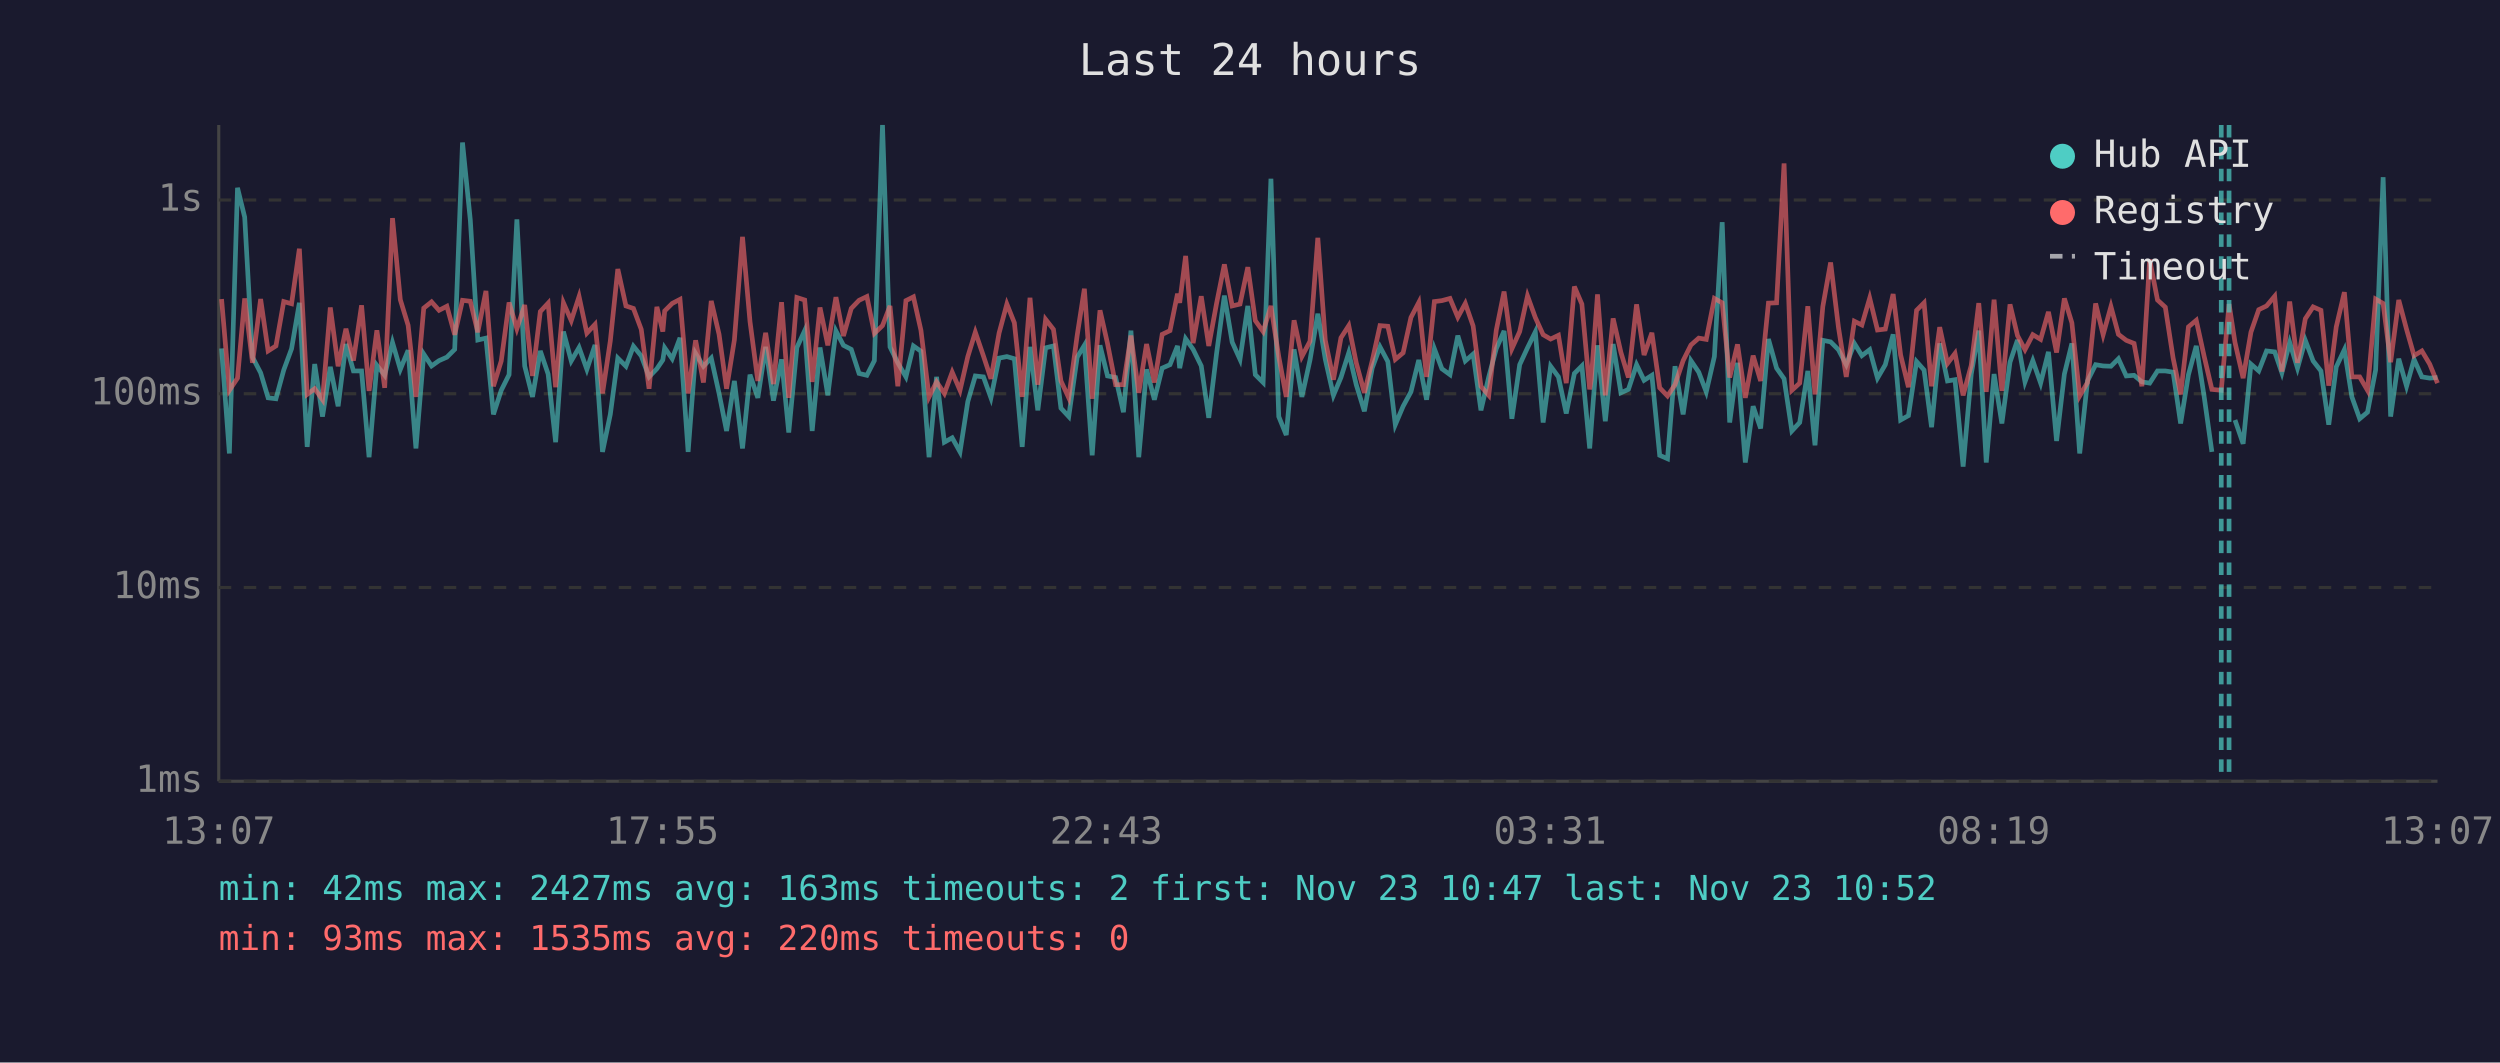
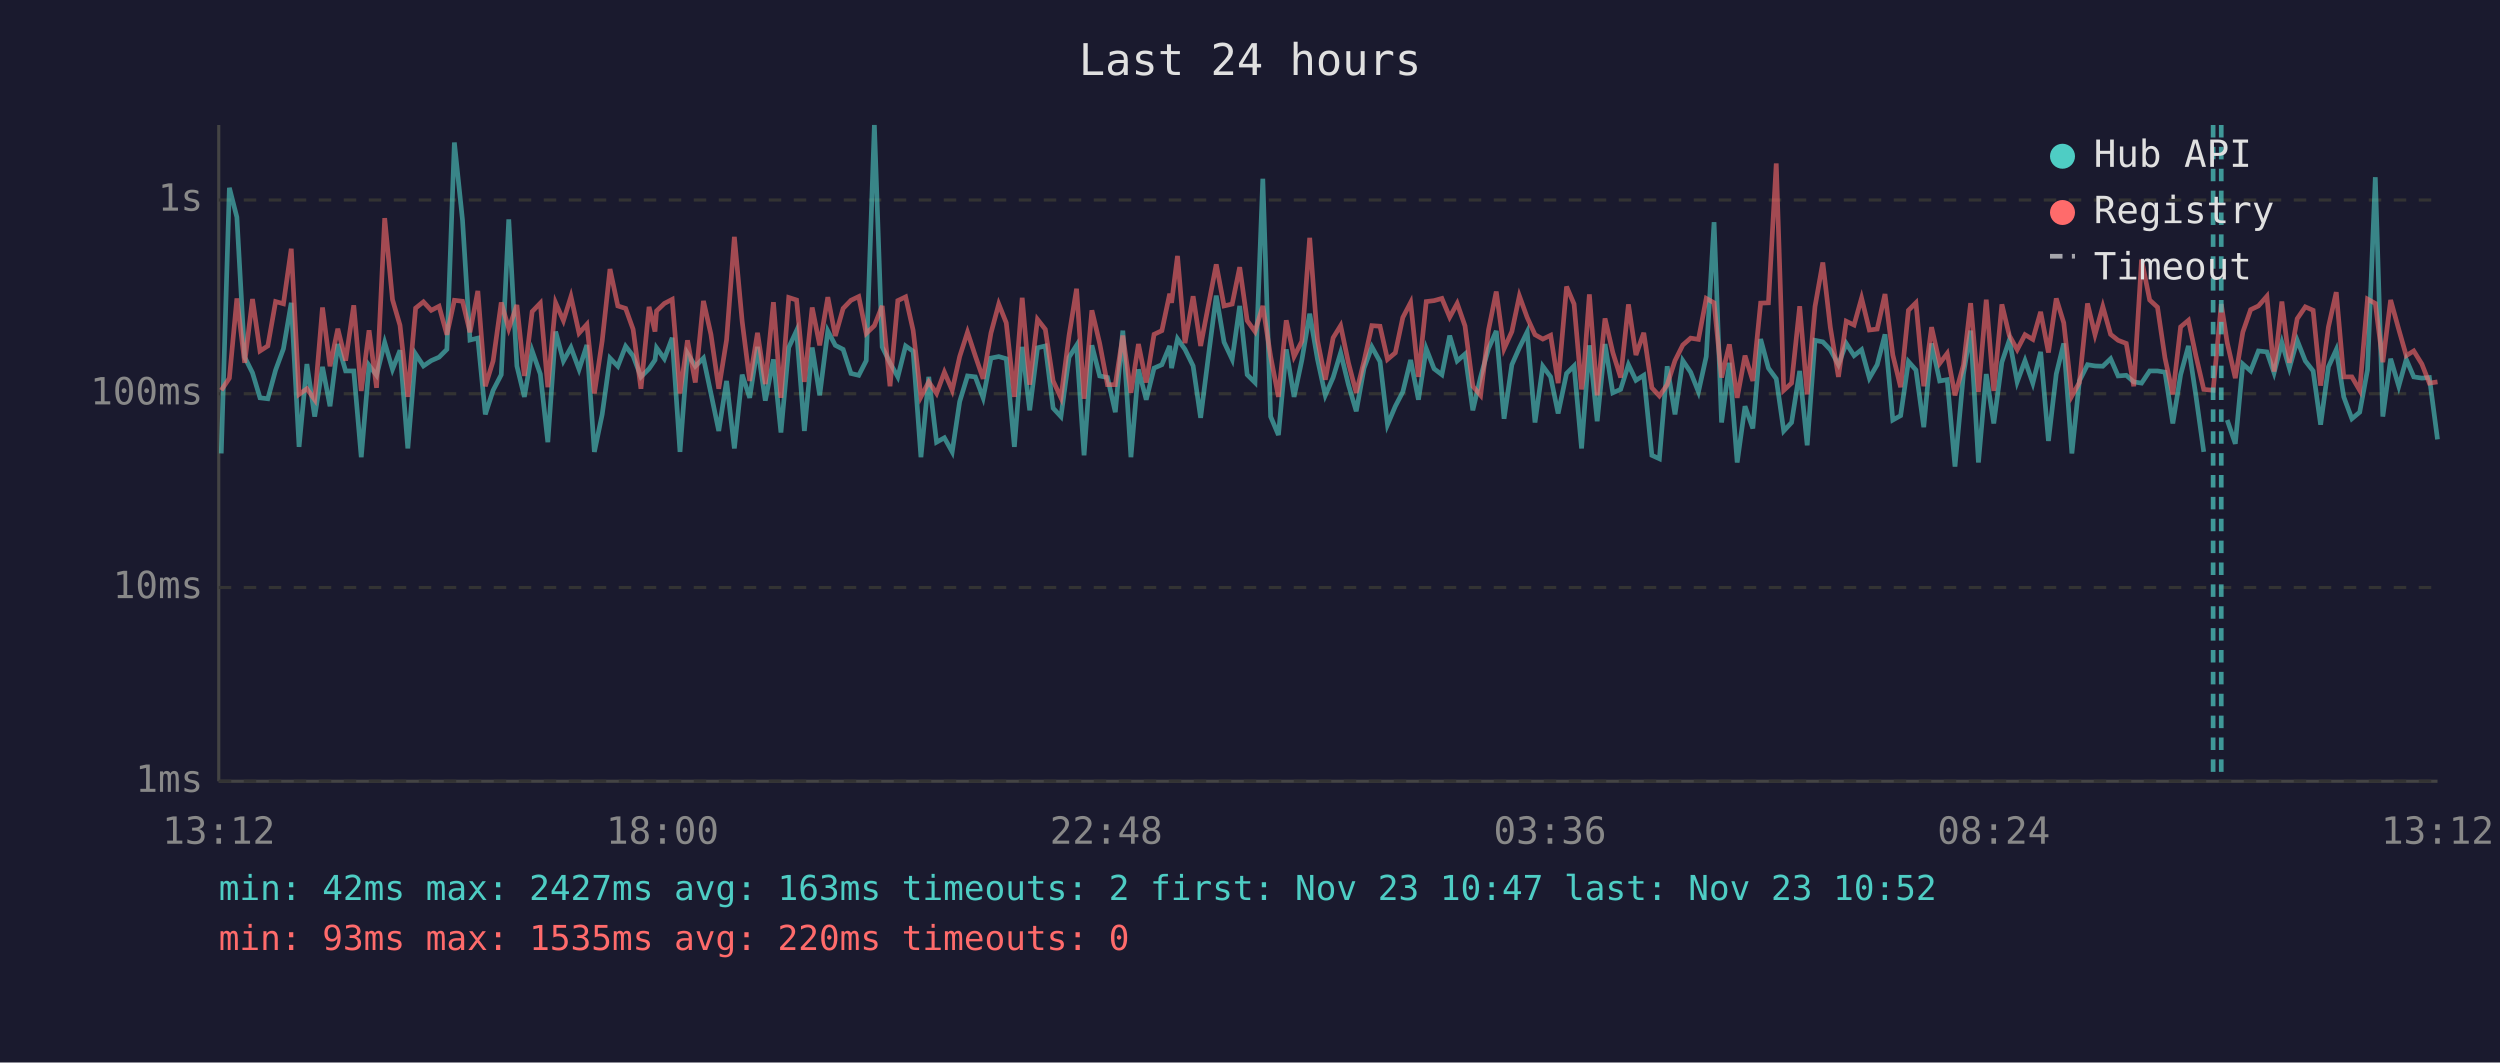
<svg xmlns="http://www.w3.org/2000/svg" viewBox="0 0 800 340" font-family="monospace" font-size="12">
  <rect width="800" height="340" fill="#1a1a2e" />
  <text x="400" y="24" fill="#e0e0e0" font-size="14" text-anchor="middle">Last 24 hours</text>
  <line x1="70" y1="40" x2="70" y2="250" stroke="#444" stroke-width="1" />
  <line x1="70" y1="250" x2="780" y2="250" stroke="#444" stroke-width="1" />
  <line x1="70" y1="250" x2="780" y2="250" stroke="#333" stroke-width="1" stroke-dasharray="4" />
  <text x="65" y="250" fill="#888" text-anchor="end" dominant-baseline="middle">1ms</text>
  <line x1="70" y1="188" x2="780" y2="188" stroke="#333" stroke-width="1" stroke-dasharray="4" />
  <text x="65" y="188" fill="#888" text-anchor="end" dominant-baseline="middle">10ms</text>
  <line x1="70" y1="126" x2="780" y2="126" stroke="#333" stroke-width="1" stroke-dasharray="4" />
  <text x="65" y="126" fill="#888" text-anchor="end" dominant-baseline="middle">100ms</text>
  <line x1="70" y1="64" x2="780" y2="64" stroke="#333" stroke-width="1" stroke-dasharray="4" />
  <text x="65" y="64" fill="#888" text-anchor="end" dominant-baseline="middle">1s</text>
-   <text x="70" y="270" fill="#888" text-anchor="middle">13:07</text>
-   <text x="212" y="270" fill="#888" text-anchor="middle">17:55</text>
-   <text x="354" y="270" fill="#888" text-anchor="middle">22:43</text>
-   <text x="496" y="270" fill="#888" text-anchor="middle">03:31</text>
-   <text x="638" y="270" fill="#888" text-anchor="middle">08:19</text>
-   <text x="780" y="270" fill="#888" text-anchor="middle">13:07</text>
-   <polyline points="70.9,111.5 73.4,145.1 76.0,60.1 78.3,69.5 80.8,114.3 83.4,119.3 85.8,127.3 88.3,127.6 90.8,118.4 93.3,111.6 95.8,96.9 98.3,143.0 100.7,116.5 103.2,133.3 105.7,117.4 108.2,130.0 110.7,110.1 113.1,118.7 115.7,118.7 118.1,146.3 120.6,116.9 123.1,120.1 125.6,109.6 128.1,118.2 130.6,112.1 133.1,143.5 135.6,113.3 138.1,117.1 140.5,115.4 143.0,114.3 145.5,111.8 148.0,45.6 150.5,70.4 152.9,108.8 155.5,108.2 157.9,132.6 160.4,124.9 162.9,119.9 165.4,70.2 167.9,117.1 170.4,127.0 172.9,112.3 175.4,119.7 177.8,141.5 180.3,106.1 182.8,115.5 185.3,111.2 187.8,118.2 190.4,110.4 192.8,144.6 195.3,132.6 197.7,114.6 200.3,117.2 202.7,110.8 205.2,113.9 207.7,120.6 210.2,118.0 212.1,115.2 212.7,111.3 215.1,114.8 217.6,108.1 220.2,144.6 222.6,113.1 225.1,117.2 227.6,114.6 230.1,125.9 232.5,137.9 235.0,121.9 237.6,143.5 240.0,119.9 242.5,127.3 245.0,111.0 247.5,128.2 250.1,115.0 252.4,138.4 255.0,111.2 257.5,105.8 259.9,137.9 262.4,111.2 264.9,126.5 267.5,105.9 269.9,110.5 272.4,111.8 274.9,119.5 277.4,120.1 279.8,115.4 282.4,40.0 284.8,111.0 287.3,116.1 289.9,120.6 292.3,110.7 294.7,112.4 297.3,146.3 299.7,120.6 302.2,141.5 304.7,140.1 307.2,144.6 309.7,128.5 312.1,120.3 314.7,120.6 317.1,127.3 319.7,114.6 322.2,114.1 324.6,114.8 327.1,143.0 329.6,111.0 332.1,131.3 334.6,111.3 337.1,110.7 339.5,130.6 342.0,133.3 344.7,114.3 347.0,110.5 349.5,145.7 352.0,110.5 354.4,120.3 357.0,120.8 359.5,131.9 361.9,105.8 364.4,146.3 366.9,118.2 369.4,127.9 371.9,117.8 374.4,116.7 376.8,110.7 377.5,117.8 379.4,108.4 381.8,111.8 384.4,117.1 386.8,133.7 389.3,113.1 391.8,94.6 394.3,109.5 396.8,115.0 399.3,97.9 401.7,119.9 404.2,122.4 406.7,57.2 409.2,133.3 411.6,139.2 414.1,111.8 416.6,127.0 419.2,115.2 421.7,100.4 424.1,115.0 426.7,126.5 429.1,120.8 431.6,112.9 434.0,123.1 436.6,131.6 439.1,117.8 441.6,111.0 444.1,115.7 446.5,135.9 449.0,130.0 451.5,125.4 454.0,115.2 456.5,127.9 459.0,111.6 461.4,118.0 464.0,119.9 466.5,107.4 468.9,115.5 471.4,113.3 473.9,131.3 476.4,120.6 478.8,111.6 481.3,105.9 483.8,134.0 486.3,116.7 488.8,111.3 491.3,106.2 493.8,135.2 496.2,117.2 498.7,120.6 501.2,132.3 503.8,119.5 506.2,117.1 508.7,143.5 509.2,136.7 511.2,110.5 513.7,134.8 516.2,110.1 518.7,125.7 521.1,124.6 523.7,116.7 526.1,121.7 528.6,120.1 531.1,145.7 533.6,146.8 536.0,117.2 538.6,132.6 541.1,115.4 543.6,119.1 546.0,125.4 548.6,114.1 551.1,71.1 553.5,135.2 556.0,116.1 558.5,148.0 561.0,130.0 563.4,137.1 565.9,108.5 568.5,117.8 570.9,121.2 573.4,137.9 575.9,135.2 578.5,118.7 580.8,142.5 583.3,108.9 585.8,109.4 588.3,111.9 590.8,116.7 593.4,109.9 595.8,113.8 598.3,111.9 600.8,121.0 603.3,116.7 605.8,107.0 608.2,134.4 610.7,133.0 613.3,115.7 615.7,118.4 618.1,136.7 620.7,109.9 623.2,121.9 625.6,121.5 628.2,149.3 630.8,119.7 633.2,105.8 635.6,148.0 638.1,119.7 640.6,135.5 643.2,115.9 645.6,108.8 648.0,122.2 650.5,115.4 653.0,122.6 655.5,112.6 658.1,141.1 660.6,119.7 663.0,109.9 665.5,145.1 668.0,121.9 670.6,116.7 673.0,117.1 675.5,117.2 677.9,114.8 680.4,120.3 682.9,120.1 685.4,122.2 687.9,122.6 690.4,118.7 692.9,118.7 695.4,119.1 697.8,135.5 700.3,119.9 702.8,110.7 705.3,126.7 707.8,144.6" fill="none" stroke="#4ecdc4" stroke-width="1.5" opacity="0.6" />
-   <polyline points="715.2,134.4 717.8,142.0 720.3,116.5 722.8,118.7 725.3,112.3 727.9,112.6 730.2,119.3 732.7,109.6 735.2,117.8 737.7,108.9 740.2,115.5 742.7,118.7 745.2,135.9 747.6,117.4 750.2,111.9 752.6,127.0 755.1,134.0 757.6,131.9 760.2,118.4 762.6,56.7 765.0,133.3 767.6,114.8 770.1,123.6 772.5,115.0 775.0,120.6 777.5,121.0 780.0,120.8" fill="none" stroke="#4ecdc4" stroke-width="1.5" opacity="0.6" />
-   <polyline points="70.9,95.7 73.4,124.9 76.0,121.0 78.3,95.5 80.8,116.1 83.4,95.7 85.8,112.3 88.3,110.7 90.8,96.5 93.3,97.2 95.8,79.6 98.3,126.2 100.7,124.4 103.2,127.9 105.7,98.4 108.2,117.2 110.7,105.2 113.1,115.4 115.7,97.7 118.1,125.1 120.6,105.7 123.1,124.1 125.6,69.8 128.1,95.9 130.6,104.1 133.1,127.0 135.6,98.6 138.1,96.6 140.5,99.3 143.0,98.0 145.5,107.1 148.0,96.1 150.5,96.4 152.9,106.3 155.5,93.1 157.9,123.6 160.4,115.5 162.9,96.8 165.4,105.2 167.9,97.6 170.4,120.3 172.9,99.7 175.4,97.0 177.8,123.9 180.3,96.9 182.8,102.6 185.3,94.9 187.8,106.6 190.4,103.8 192.8,125.9 195.3,109.1 197.7,86.1 200.3,97.9 202.7,98.7 205.2,105.4 207.7,124.4 210.2,98.2 212.1,106.1 212.7,99.5 215.1,97.1 217.6,95.8 220.2,125.9 222.6,108.9 225.1,122.4 227.6,96.3 230.1,107.0 232.5,124.4 235.0,108.8 237.6,75.8 240.0,102.9 242.5,121.9 245.0,106.5 247.5,122.9 250.1,96.7 252.4,127.3 255.0,95.2 257.5,96.0 259.9,122.2 262.4,98.4 264.9,110.5 267.5,95.1 269.9,107.5 272.4,98.7 274.9,96.1 277.4,94.9 279.8,106.7 282.4,104.2 284.8,97.9 287.3,123.6 289.9,96.2 292.3,95.0 294.7,105.7 297.3,127.0 299.7,122.2 302.2,125.9 304.7,119.1 307.2,124.9 309.7,114.1 312.1,106.3 314.7,113.9 317.1,121.2 319.7,106.6 322.2,97.3 324.6,103.3 327.1,127.0 329.6,95.3 332.1,123.1 334.6,102.2 337.1,105.4 339.5,121.9 342.0,127.3 344.7,107.3 347.0,92.4 349.5,127.6 352.0,99.3 354.4,109.9 357.0,123.1 359.5,123.1 361.9,107.4 364.4,125.7 366.9,110.1 369.4,122.4 371.9,107.0 374.4,105.8 376.8,94.0 377.5,96.9 379.4,81.9 381.8,109.8 384.4,94.8 386.8,110.7 389.3,97.1 391.8,84.6 394.3,97.9 396.8,97.3 399.3,85.5 401.7,102.6 404.2,106.1 406.7,97.9 409.2,114.1 411.6,127.0 414.1,102.5 416.6,114.1 419.2,109.2 421.7,76.1 424.1,108.9 426.7,121.5 429.1,108.1 431.6,104.2 434.0,116.1 436.6,125.7 439.1,115.5 441.6,104.2 444.1,104.4 446.5,115.0 449.0,112.9 451.5,101.6 454.0,96.8 456.5,120.6 459.0,96.5 461.4,96.2 464.0,95.5 466.5,101.5 468.9,97.1 471.4,104.3 473.9,123.6 476.4,126.5 478.8,105.7 481.3,93.3 483.8,111.6 486.3,106.1 488.8,94.7 491.3,101.6 493.8,107.1 496.2,108.5 498.7,107.3 501.2,122.6 503.8,91.7 506.2,97.3 508.7,124.6 509.2,121.5 511.2,94.2 513.7,126.5 516.2,101.9 518.7,112.8 521.1,120.8 523.7,97.4 526.1,113.6 528.6,106.5 531.1,124.1 533.6,126.7 536.0,123.1 538.6,115.4 541.1,110.4 543.6,108.2 546.0,108.6 548.6,95.5 551.1,96.9 553.5,120.8 556.0,110.2 558.5,127.3 561.0,113.8 563.4,121.9 565.9,97.0 568.5,96.9 570.9,52.3 573.4,124.9 575.9,122.6 578.5,98.0 580.8,126.2 583.3,98.1 585.8,84.0 588.3,104.7 590.8,120.6 593.4,102.8 595.8,104.0 598.3,95.4 600.8,105.6 603.3,105.3 605.8,94.1 608.2,113.6 610.7,123.9 613.3,99.3 615.7,96.9 618.1,123.6 620.7,104.7 623.2,116.3 625.6,113.1 628.2,126.5 630.8,116.9 633.2,97.0 635.6,125.4 638.1,95.9 640.6,125.1 643.2,97.4 645.6,107.4 648.0,111.9 650.5,107.1 653.0,108.6 655.5,99.8 658.1,112.8 660.6,95.5 663.0,103.3 665.5,126.7 668.0,122.4 670.6,97.1 673.0,107.1 675.5,98.1 677.9,107.0 680.4,108.9 682.9,109.9 685.4,123.6 687.9,83.1 690.4,96.0 692.9,98.3 695.4,114.6 697.8,126.2 700.3,104.6 702.8,102.5 705.3,113.9 707.8,124.6 710.8,124.9 713.3,97.3 715.2,109.6 717.8,121.0 720.3,106.3 722.8,99.1 725.3,97.9 727.9,94.8 730.2,118.9 732.7,96.5 735.2,116.1 737.7,102.0 740.2,98.2 742.7,99.3 745.2,123.4 747.6,104.6 750.2,93.5 752.6,120.6 755.1,120.6 757.6,124.9 760.2,95.7 762.6,97.1 765.0,115.9 767.6,96.0 770.1,105.4 772.5,113.8 775.0,112.3 777.5,116.5 780.0,122.6" fill="none" stroke="#ff6b6b" stroke-width="1.5" opacity="0.6" />
+   <text x="70" y="270" fill="#888" text-anchor="middle">13:12</text>
+   <text x="212" y="270" fill="#888" text-anchor="middle">18:00</text>
+   <text x="354" y="270" fill="#888" text-anchor="middle">22:48</text>
+   <text x="496" y="270" fill="#888" text-anchor="middle">03:36</text>
+   <text x="638" y="270" fill="#888" text-anchor="middle">08:24</text>
+   <text x="780" y="270" fill="#888" text-anchor="middle">13:12</text>
+   <polyline points="70.8,145.1 73.4,60.1 75.8,69.5 78.3,114.3 80.8,119.3 83.2,127.3 85.7,127.6 88.2,118.4 90.7,111.6 93.2,96.9 95.7,143.0 98.2,116.5 100.7,133.3 103.2,117.4 105.6,130.0 108.1,110.1 110.6,118.7 113.2,118.7 115.6,146.3 118.1,116.9 120.5,120.1 123.1,109.6 125.6,118.2 128.0,112.1 130.5,143.5 133.0,113.3 135.5,117.1 138.0,115.4 140.5,114.3 143.0,111.8 145.4,45.6 148.0,70.4 150.4,108.8 152.9,108.2 155.3,132.6 157.8,124.9 160.4,119.9 162.8,70.2 165.4,117.1 167.8,127.0 170.3,112.3 172.9,119.7 175.3,141.5 177.8,106.1 180.3,115.5 182.7,111.2 185.3,118.2 187.8,110.4 190.2,144.6 192.7,132.6 195.2,114.6 197.7,117.2 200.2,110.8 202.6,113.9 205.1,120.6 207.7,118.0 209.6,115.2 210.1,111.3 212.6,114.8 215.1,108.1 217.6,144.6 220.0,113.1 222.5,117.2 225.1,114.6 227.5,125.9 230.0,137.9 232.5,121.9 235.0,143.5 237.5,119.9 239.9,127.3 242.4,111.0 244.9,128.2 247.5,115.0 249.9,138.4 252.4,111.2 254.9,105.8 257.4,137.9 259.9,111.2 262.3,126.5 264.9,105.9 267.3,110.5 269.8,111.8 272.3,119.5 274.8,120.1 277.2,115.4 279.8,40.0 282.3,111.0 284.8,116.1 287.3,120.6 289.8,110.7 292.2,112.4 294.7,146.3 297.2,120.6 299.7,141.5 302.2,140.1 304.7,144.6 307.1,128.5 309.6,120.3 312.1,120.6 314.6,127.3 317.1,114.6 319.6,114.1 322.0,114.8 324.6,143.0 327.1,111.0 329.5,131.3 332.0,111.3 334.5,110.7 337.0,130.6 339.5,133.3 342.1,114.3 344.5,110.5 346.9,145.7 349.4,110.5 351.9,120.3 354.4,120.8 356.9,131.9 359.3,105.8 361.9,146.3 364.3,118.2 366.8,127.9 369.3,117.8 371.8,116.7 374.3,110.7 374.9,117.8 376.8,108.4 379.2,111.8 381.8,117.1 384.2,133.7 386.8,113.1 389.2,94.6 391.7,109.5 394.3,115.0 396.7,97.9 399.1,119.9 401.6,122.4 404.1,57.2 406.6,133.3 409.1,139.2 411.6,111.8 414.1,127.0 416.6,115.2 419.1,100.4 421.6,115.0 424.1,126.5 426.6,120.8 429.0,112.9 431.5,123.1 434.0,131.6 436.5,117.8 439.0,111.0 441.6,115.7 444.0,135.9 446.5,130.0 448.9,125.4 451.4,115.2 453.9,127.9 456.4,111.6 458.9,118.0 461.4,119.9 463.9,107.4 466.3,115.5 468.8,113.3 471.3,131.3 473.8,120.6 476.3,111.6 478.8,105.9 481.3,134.0 483.8,116.7 486.2,111.3 488.7,106.2 491.2,135.2 493.7,117.2 496.2,120.6 498.6,132.3 501.3,119.5 503.7,117.1 506.1,143.5 506.6,136.7 508.6,110.5 511.1,134.8 513.6,110.1 516.1,125.7 518.6,124.6 521.1,116.7 523.5,121.7 526.0,120.1 528.6,145.7 531.0,146.8 533.5,117.2 536.0,132.6 538.5,115.4 541.0,119.1 543.5,125.4 546.0,114.1 548.5,71.1 550.9,135.2 553.4,116.1 555.9,148.0 558.4,130.0 560.9,137.1 563.4,108.5 565.9,117.8 568.4,121.2 570.8,137.9 573.3,135.2 575.9,118.7 578.3,142.5 580.8,108.9 583.3,109.4 585.7,111.9 588.3,116.7 590.8,109.9 593.3,113.8 595.7,111.9 598.2,121.0 600.7,116.7 603.2,107.0 605.7,134.4 608.2,133.0 610.7,115.7 613.1,118.4 615.6,136.7 618.1,109.9 620.7,121.9 623.1,121.5 625.6,149.3 628.3,119.7 630.6,105.8 633.1,148.0 635.6,119.7 638.0,135.5 640.6,115.9 643.0,108.8 645.5,122.2 648.0,115.4 650.5,122.6 653.0,112.6 655.5,141.1 658.0,119.7 660.4,109.9 663.0,145.1 665.4,121.9 668.0,116.7 670.4,117.1 672.9,117.2 675.4,114.8 677.8,120.3 680.4,120.1 682.8,122.2 685.3,122.6 687.9,118.7 690.4,118.7 692.8,119.1 695.3,135.5 697.8,119.9 700.3,110.7 702.7,126.7 705.2,144.6" fill="none" stroke="#4ecdc4" stroke-width="1.5" opacity="0.6" />
+   <polyline points="712.7,134.4 715.3,142.0 717.7,116.5 720.2,118.7 722.7,112.3 725.4,112.6 727.7,119.3 730.2,109.6 732.6,117.8 735.1,108.9 737.7,115.5 740.2,118.7 742.6,135.9 745.1,117.4 747.6,111.9 750.0,127.0 752.6,134.0 755.1,131.9 757.6,118.4 760.1,56.7 762.5,133.3 765.0,114.8 767.6,123.6 770.0,115.0 772.4,120.6 775.0,121.0 777.4,120.8 780.0,140.6" fill="none" stroke="#4ecdc4" stroke-width="1.5" opacity="0.6" />
+   <polyline points="70.8,124.9 73.4,121.0 75.8,95.5 78.3,116.1 80.8,95.7 83.2,112.3 85.7,110.7 88.2,96.5 90.7,97.2 93.2,79.6 95.7,126.2 98.2,124.4 100.7,127.9 103.2,98.4 105.6,117.2 108.1,105.2 110.6,115.4 113.2,97.7 115.6,125.1 118.1,105.7 120.5,124.1 123.1,69.8 125.6,95.9 128.0,104.1 130.5,127.0 133.0,98.6 135.5,96.6 138.0,99.3 140.5,98.0 143.0,107.1 145.4,96.1 148.0,96.4 150.4,106.3 152.9,93.1 155.3,123.6 157.8,115.5 160.4,96.8 162.8,105.2 165.4,97.6 167.8,120.3 170.3,99.7 172.9,97.0 175.3,123.9 177.8,96.9 180.3,102.6 182.7,94.9 185.3,106.6 187.8,103.8 190.2,125.9 192.7,109.1 195.2,86.1 197.7,97.9 200.2,98.7 202.6,105.4 205.1,124.4 207.7,98.2 209.6,106.1 210.1,99.5 212.6,97.1 215.1,95.8 217.6,125.9 220.0,108.9 222.5,122.4 225.1,96.3 227.5,107.0 230.0,124.4 232.5,108.8 235.0,75.8 237.5,102.9 239.9,121.9 242.4,106.5 244.9,122.9 247.5,96.7 249.9,127.3 252.4,95.2 254.9,96.0 257.4,122.2 259.9,98.4 262.3,110.5 264.9,95.1 267.3,107.5 269.8,98.7 272.3,96.1 274.8,94.9 277.2,106.7 279.8,104.2 282.3,97.9 284.8,123.6 287.3,96.2 289.8,95.0 292.2,105.7 294.7,127.0 297.2,122.2 299.7,125.9 302.2,119.1 304.7,124.9 307.1,114.1 309.6,106.3 312.1,113.9 314.6,121.2 317.1,106.6 319.6,97.3 322.0,103.3 324.6,127.0 327.1,95.3 329.5,123.1 332.0,102.2 334.5,105.4 337.0,121.9 339.5,127.3 342.1,107.3 344.5,92.4 346.9,127.6 349.4,99.3 351.9,109.9 354.4,123.1 356.9,123.1 359.3,107.4 361.9,125.7 364.3,110.1 366.8,122.4 369.3,107.0 371.8,105.8 374.3,94.0 374.9,96.9 376.8,81.9 379.2,109.8 381.8,94.8 384.2,110.7 386.8,97.1 389.2,84.6 391.7,97.9 394.3,97.3 396.7,85.5 399.1,102.6 401.6,106.1 404.1,97.9 406.6,114.1 409.1,127.0 411.6,102.5 414.1,114.1 416.6,109.2 419.1,76.1 421.6,108.9 424.1,121.5 426.6,108.1 429.0,104.2 431.5,116.1 434.0,125.7 436.5,115.5 439.0,104.2 441.6,104.4 444.0,115.0 446.5,112.9 448.9,101.6 451.4,96.8 453.9,120.6 456.4,96.5 458.9,96.2 461.4,95.5 463.9,101.5 466.3,97.1 468.8,104.3 471.3,123.6 473.8,126.5 476.3,105.7 478.8,93.3 481.3,111.6 483.8,106.1 486.2,94.7 488.7,101.6 491.2,107.1 493.7,108.5 496.2,107.3 498.6,122.6 501.3,91.7 503.7,97.3 506.1,124.6 506.6,121.5 508.6,94.2 511.1,126.5 513.6,101.9 516.1,112.8 518.6,120.8 521.1,97.4 523.5,113.6 526.0,106.5 528.6,124.1 531.0,126.7 533.5,123.1 536.0,115.4 538.5,110.4 541.0,108.2 543.5,108.6 546.0,95.5 548.5,96.9 550.9,120.8 553.4,110.2 555.9,127.3 558.4,113.8 560.9,121.9 563.4,97.0 565.9,96.9 568.4,52.3 570.8,124.9 573.3,122.6 575.9,98.0 578.3,126.2 580.8,98.1 583.3,84.0 585.7,104.7 588.3,120.6 590.8,102.8 593.3,104.0 595.7,95.4 598.2,105.6 600.7,105.3 603.2,94.1 605.7,113.6 608.2,123.9 610.7,99.3 613.1,96.9 615.6,123.6 618.1,104.7 620.7,116.3 623.1,113.1 625.6,126.5 628.3,116.9 630.6,97.0 633.1,125.4 635.6,95.9 638.0,125.1 640.6,97.4 643.0,107.4 645.5,111.9 648.0,107.1 650.5,108.6 653.0,99.8 655.5,112.8 658.0,95.5 660.4,103.3 663.0,126.7 665.4,122.4 668.0,97.1 670.4,107.1 672.9,98.1 675.4,107.0 677.8,108.9 680.4,109.9 682.8,123.6 685.3,83.1 687.9,96.0 690.4,98.3 692.8,114.6 695.3,126.2 697.8,104.6 700.3,102.5 702.7,113.9 705.2,124.6 708.2,124.9 710.8,97.3 712.7,109.6 715.3,121.0 717.7,106.3 720.2,99.1 722.7,97.9 725.4,94.8 727.7,118.9 730.2,96.5 732.6,116.1 735.1,102.0 737.7,98.2 740.2,99.3 742.6,123.4 745.1,104.6 747.6,93.5 750.0,120.6 752.6,120.6 755.1,124.9 757.6,95.7 760.1,97.1 762.5,115.9 765.0,96.0 767.6,105.4 770.0,113.8 772.4,112.3 775.0,116.5 777.4,122.6 780.0,122.2" fill="none" stroke="#ff6b6b" stroke-width="1.5" opacity="0.6" />
+   <line x1="708.2" y1="40" x2="708.2" y2="250" stroke="#4ecdc4" stroke-width="1.5" stroke-dasharray="4,3" opacity="0.7" />
  <line x1="710.8" y1="40" x2="710.8" y2="250" stroke="#4ecdc4" stroke-width="1.5" stroke-dasharray="4,3" opacity="0.7" />
-   <line x1="713.3" y1="40" x2="713.3" y2="250" stroke="#4ecdc4" stroke-width="1.5" stroke-dasharray="4,3" opacity="0.7" />
  <circle cx="660" cy="50" r="4" fill="#4ecdc4" />
  <text x="670" y="50" fill="#e0e0e0" dominant-baseline="middle">Hub API</text>
  <circle cx="660" cy="68" r="4" fill="#ff6b6b" />
  <text x="670" y="68" fill="#e0e0e0" dominant-baseline="middle">Registry</text>
  <line x1="656" y1="82" x2="664" y2="82" stroke="#e0e0e0" stroke-width="1.5" stroke-dasharray="4,3" opacity="0.7" />
  <text x="670" y="86" fill="#e0e0e0" dominant-baseline="middle">Timeout</text>
  <text x="70" y="288" fill="#4ecdc4" font-size="11">min: 42ms  max: 2427ms  avg: 163ms  timeouts: 2  first: Nov 23 10:47  last: Nov 23 10:52</text>
  <text x="70" y="304" fill="#ff6b6b" font-size="11">min: 93ms  max: 1535ms  avg: 220ms  timeouts: 0</text>
</svg>
